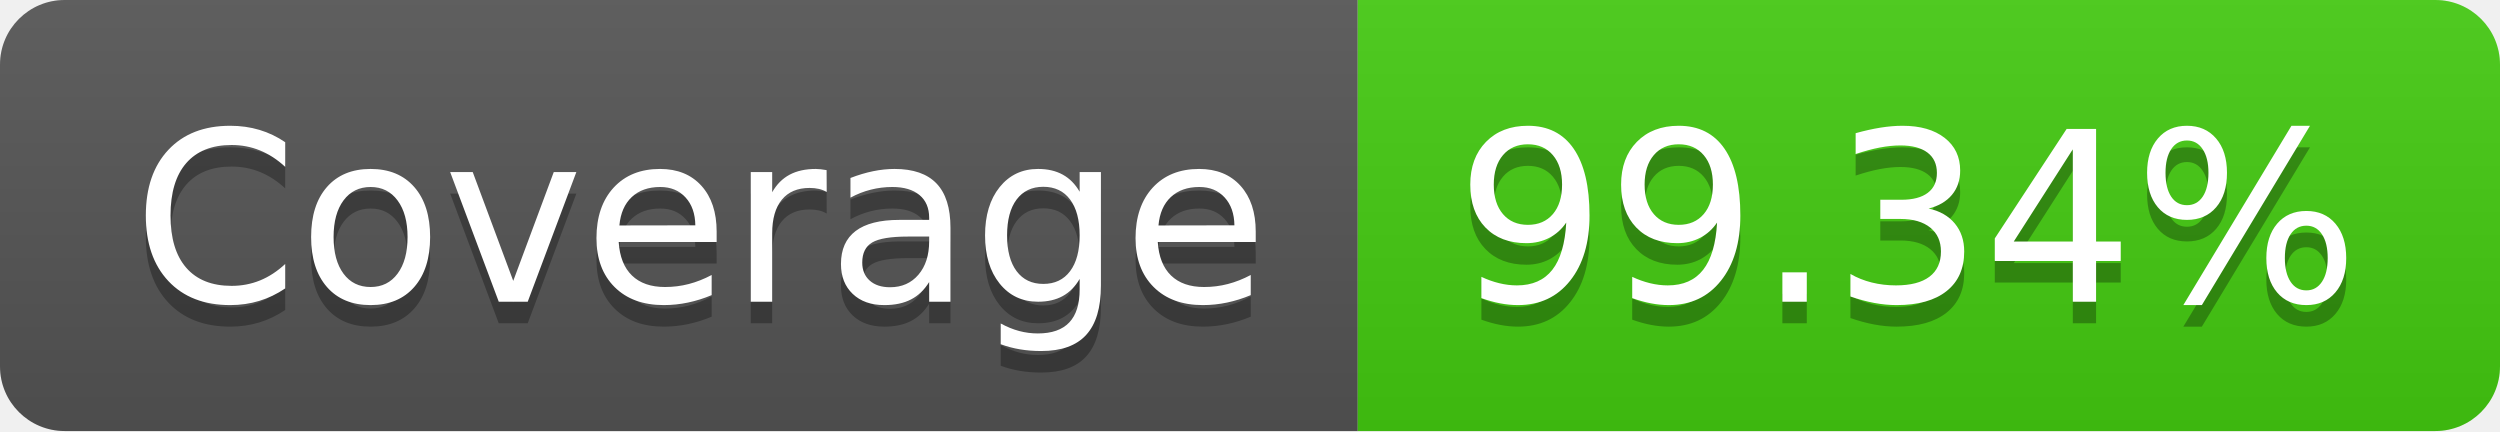
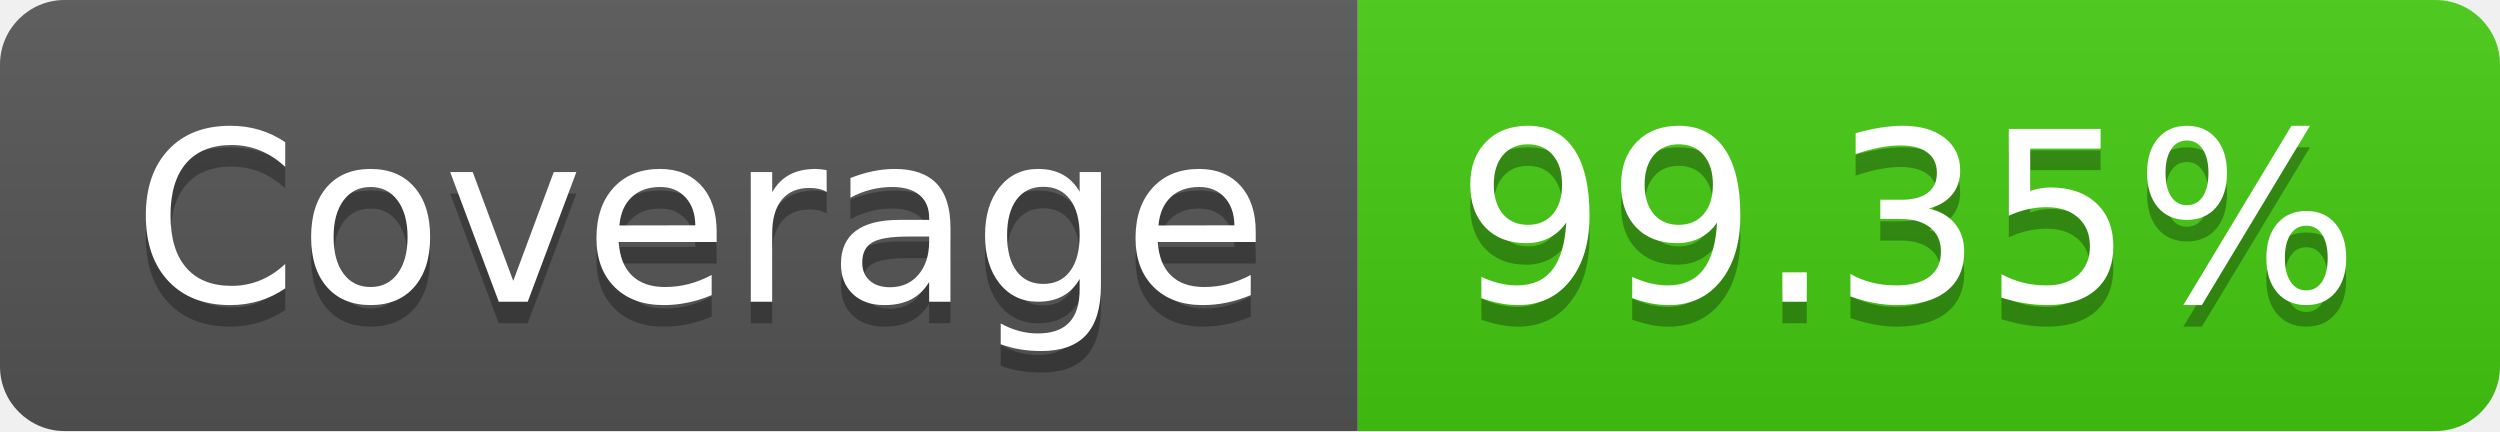
- <svg xmlns="http://www.w3.org/2000/svg" width="116" height="20" role="img" aria-label="Coverage: 99.34%">
+ <svg xmlns="http://www.w3.org/2000/svg" width="116" height="20" role="img" aria-label="Coverage: 99.35%">
  <linearGradient id="s" x2="0" y2="100%">
    <stop offset="0" stop-color="#bbb" stop-opacity=".1" />
    <stop offset="1" stop-opacity=".1" />
  </linearGradient>
  <clipPath id="r">
    <rect width="116" height="20" rx="3" fill="#fff" />
  </clipPath>
  <g clip-path="url(#r)">
    <rect width="63" height="20" fill="#555" />
    <rect x="63" width="53" height="20" fill="#4c1" />
    <rect width="116" height="20" fill="url(#s)" />
  </g>
  <g fill="#fff" text-anchor="middle" font-family="Verdana,Geneva,DejaVu Sans,sans-serif" text-rendering="geometricPrecision" font-size="110">
    <text aria-hidden="true" x="325" y="150" fill="#010101" fill-opacity=".3" transform="scale(.1)" textLength="530">Coverage</text>
    <text x="325" y="140" transform="scale(.1)" fill="#fff" textLength="530">Coverage</text>
-     <text aria-hidden="true" x="885" y="150" fill="#010101" fill-opacity=".3" transform="scale(.1)" textLength="430">99.34%</text>
-     <text x="885" y="140" transform="scale(.1)" fill="#fff" textLength="430">99.34%</text>
+     <text aria-hidden="true" x="885" y="150" fill="#010101" fill-opacity=".3" transform="scale(.1)" textLength="430">99.35%</text>
+     <text x="885" y="140" transform="scale(.1)" fill="#fff" textLength="430">99.35%</text>
  </g>
</svg>
